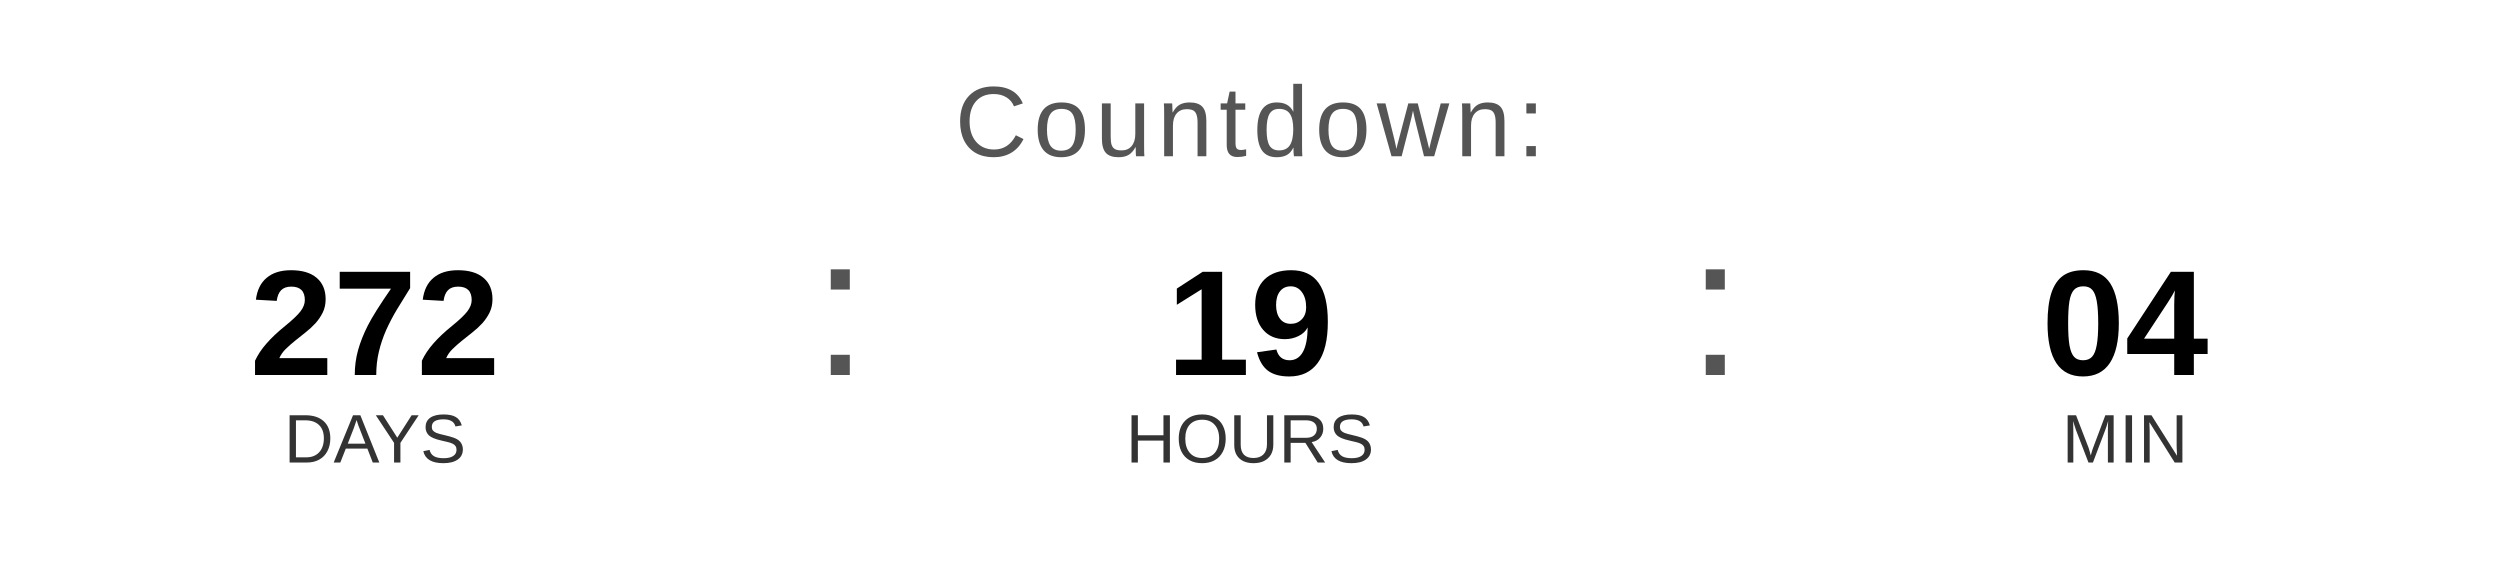
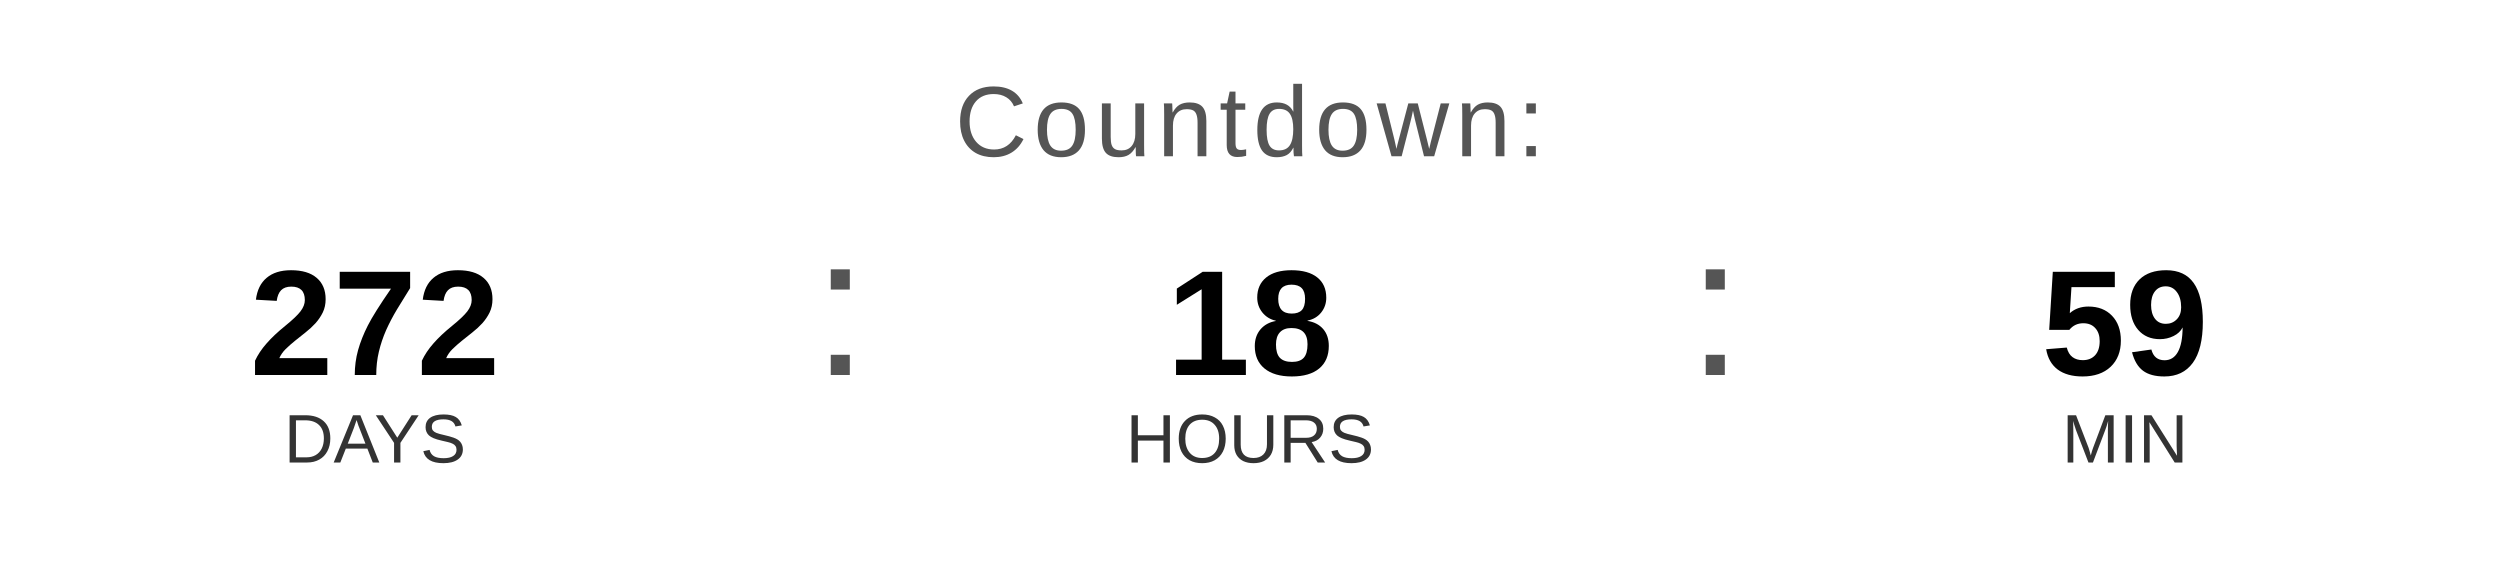
<svg xmlns="http://www.w3.org/2000/svg" width="400" height="90" viewBox="0 0 400 90">
  <text x="200" y="25" font-family="Arial, Helvetica, sans-serif" font-size="16" fill="#555555" text-anchor="middle" letter-spacing="1">
    Countdown:
  </text>
  <text x="60" y="60" font-family="Arial, Helvetica, sans-serif" font-size="24" font-weight="bold" fill="#000000" text-anchor="middle">272</text>
  <text x="60" y="74" font-family="Arial, Helvetica, sans-serif" font-size="11" fill="#333333" text-anchor="middle">DAYS</text>
  <text x="130" y="60" font-family="Arial, sans-serif" font-size="32" fill="#555555">:</text>
-   <text x="200" y="60" font-family="Arial, Helvetica, sans-serif" font-size="24" font-weight="bold" fill="#000000" text-anchor="middle">19</text>
+   <text x="200" y="60" font-family="Arial, Helvetica, sans-serif" font-size="24" font-weight="bold" fill="#000000" text-anchor="middle">18</text>
  <text x="200" y="74" font-family="Arial, Helvetica, sans-serif" font-size="11" fill="#333333" text-anchor="middle">HOURS</text>
  <text x="270" y="60" font-family="Arial, sans-serif" font-size="32" fill="#555555">:</text>
-   <text x="340" y="60" font-family="Arial, Helvetica, sans-serif" font-size="24" font-weight="bold" fill="#000000" text-anchor="middle">04</text>
+   <text x="340" y="60" font-family="Arial, Helvetica, sans-serif" font-size="24" font-weight="bold" fill="#000000" text-anchor="middle">59</text>
  <text x="340" y="74" font-family="Arial, Helvetica, sans-serif" font-size="11" fill="#333333" text-anchor="middle">MIN</text>
</svg>
